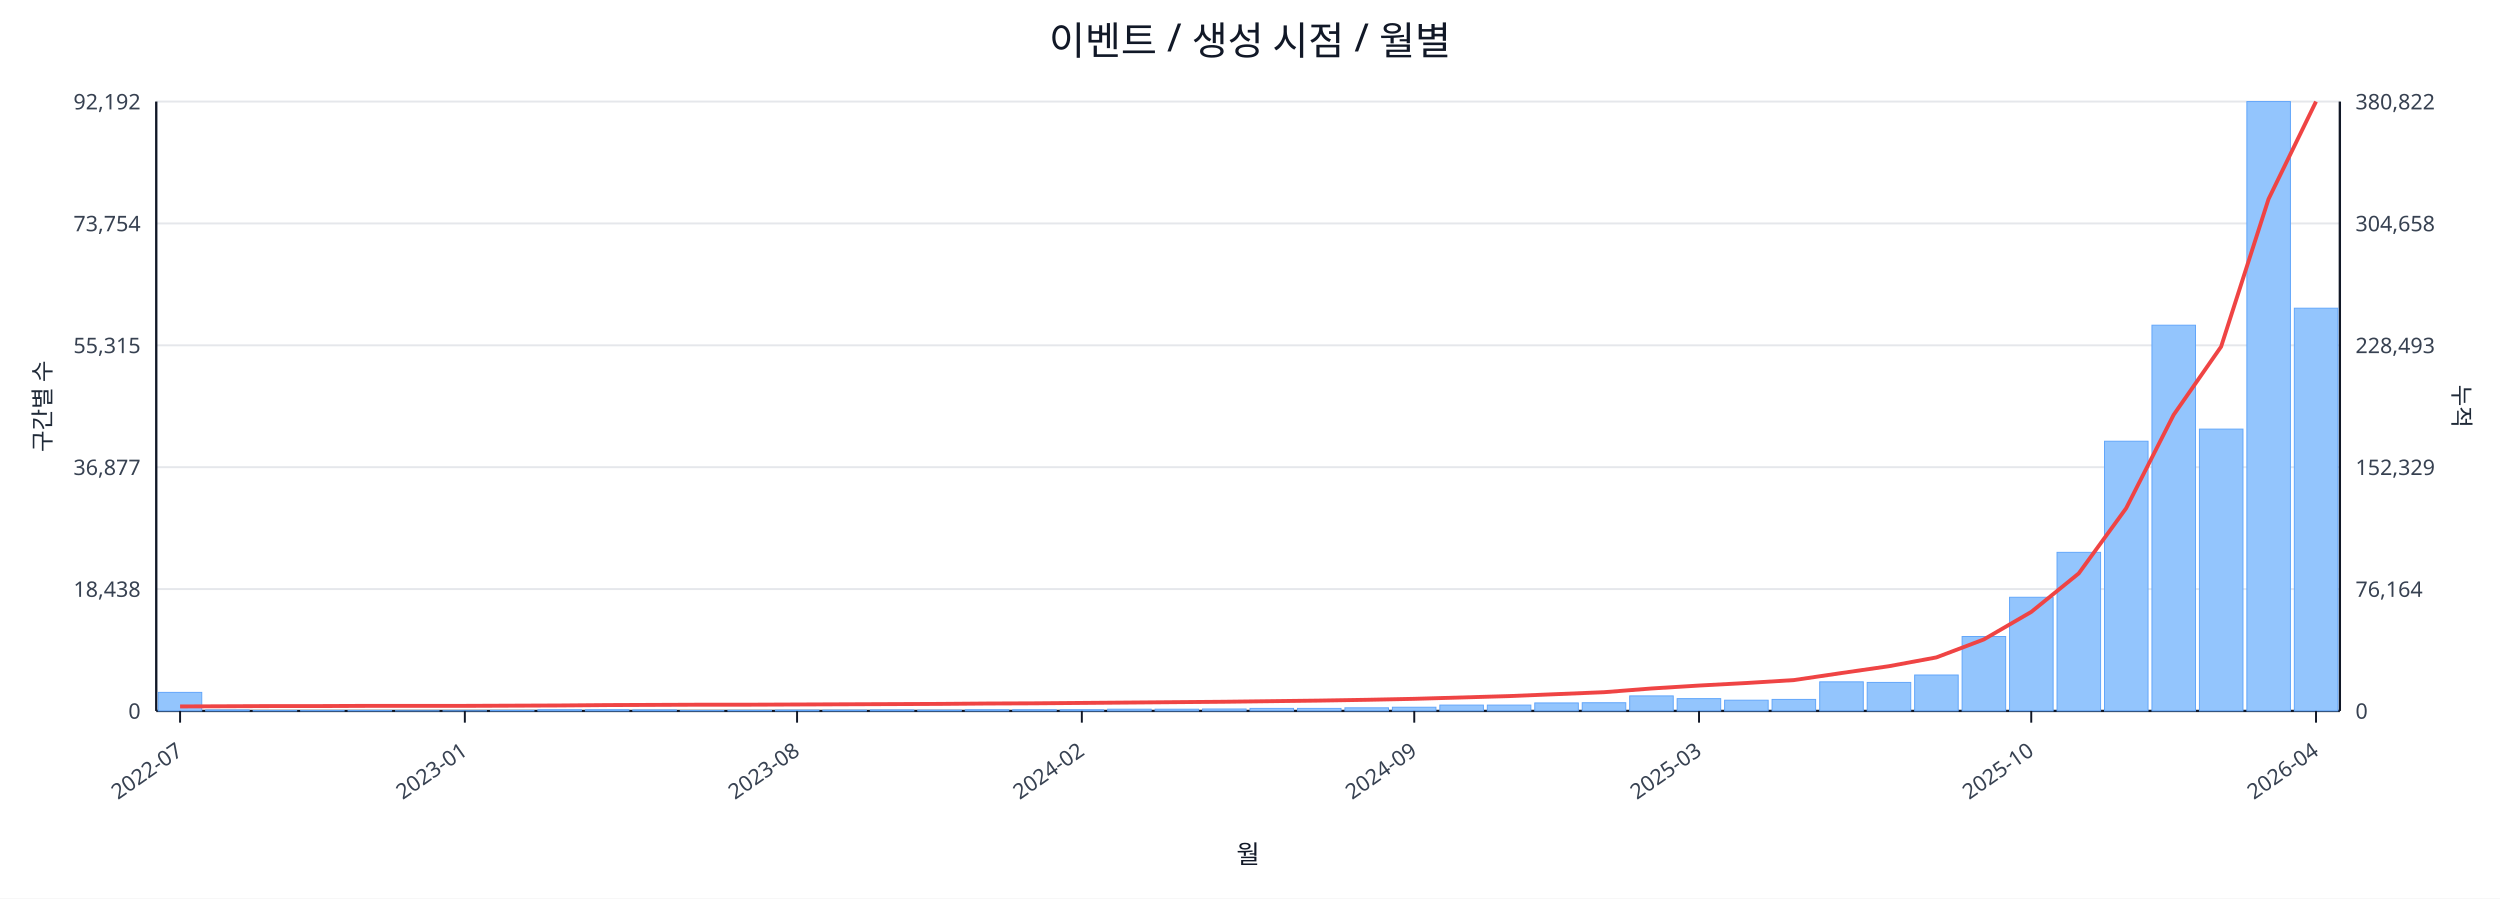
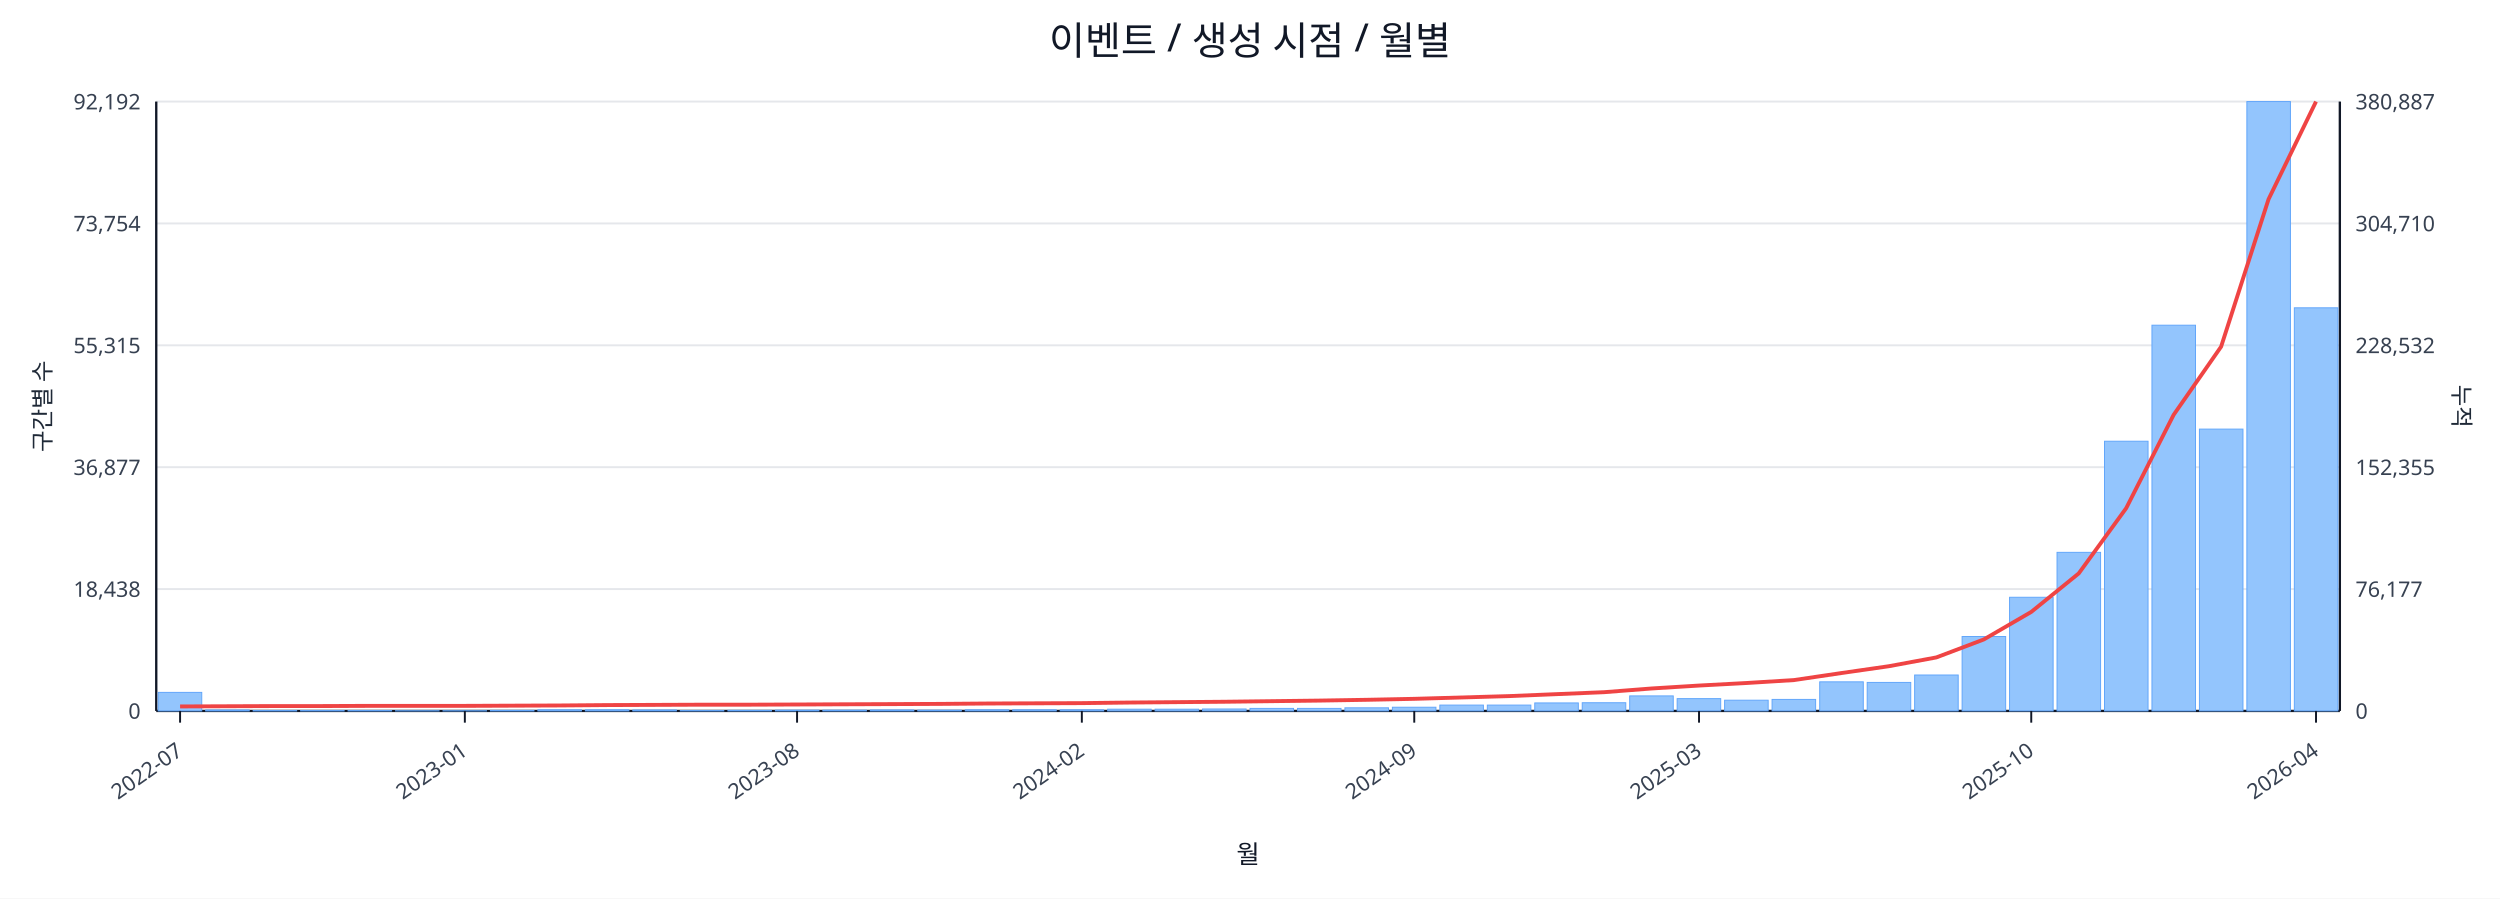
<svg xmlns="http://www.w3.org/2000/svg" width="1280" height="460" viewBox="0 0 1280 460">
  <rect x="0" y="0" width="100%" height="100%" fill="#ffffff" />
  <text x="640.0" y="28" font-size="20" text-anchor="middle" font-family="sans-serif" fill="#111827">이벤트 / 생성 시점 / 월별</text>
  <line x1="80.0" y1="52.0" x2="1198.0" y2="52.0" stroke="#e5e7eb" stroke-width="1" />
  <text x="72.0" y="56.0" font-size="11" text-anchor="end" font-family="sans-serif" fill="#374151">92,192</text>
-   <text x="1206.0" y="56.0" font-size="11" text-anchor="start" font-family="sans-serif" fill="#374151">380,822</text>
+   <text x="1206.0" y="56.0" font-size="11" text-anchor="start" font-family="sans-serif" fill="#374151">380,887</text>
  <line x1="80.0" y1="114.4" x2="1198.0" y2="114.4" stroke="#e5e7eb" stroke-width="1" />
  <text x="72.0" y="118.4" font-size="11" text-anchor="end" font-family="sans-serif" fill="#374151">73,754</text>
-   <text x="1206.0" y="118.4" font-size="11" text-anchor="start" font-family="sans-serif" fill="#374151">304,658</text>
+   <text x="1206.0" y="118.4" font-size="11" text-anchor="start" font-family="sans-serif" fill="#374151">304,710</text>
  <line x1="80.0" y1="176.8" x2="1198.0" y2="176.8" stroke="#e5e7eb" stroke-width="1" />
  <text x="72.0" y="180.8" font-size="11" text-anchor="end" font-family="sans-serif" fill="#374151">55,315</text>
-   <text x="1206.0" y="180.8" font-size="11" text-anchor="start" font-family="sans-serif" fill="#374151">228,493</text>
+   <text x="1206.0" y="180.8" font-size="11" text-anchor="start" font-family="sans-serif" fill="#374151">228,532</text>
  <line x1="80.0" y1="239.2" x2="1198.0" y2="239.2" stroke="#e5e7eb" stroke-width="1" />
  <text x="72.0" y="243.2" font-size="11" text-anchor="end" font-family="sans-serif" fill="#374151">36,877</text>
-   <text x="1206.0" y="243.2" font-size="11" text-anchor="start" font-family="sans-serif" fill="#374151">152,329</text>
+   <text x="1206.0" y="243.2" font-size="11" text-anchor="start" font-family="sans-serif" fill="#374151">152,355</text>
  <line x1="80.0" y1="301.6" x2="1198.0" y2="301.6" stroke="#e5e7eb" stroke-width="1" />
  <text x="72.0" y="305.6" font-size="11" text-anchor="end" font-family="sans-serif" fill="#374151">18,438</text>
-   <text x="1206.0" y="305.6" font-size="11" text-anchor="start" font-family="sans-serif" fill="#374151">76,164</text>
+   <text x="1206.0" y="305.6" font-size="11" text-anchor="start" font-family="sans-serif" fill="#374151">76,177</text>
  <line x1="80.0" y1="364.0" x2="1198.0" y2="364.0" stroke="#e5e7eb" stroke-width="1" />
  <text x="72.0" y="368.0" font-size="11" text-anchor="end" font-family="sans-serif" fill="#374151">0</text>
  <text x="1206.0" y="368.0" font-size="11" text-anchor="start" font-family="sans-serif" fill="#374151">0</text>
  <line x1="80.0" y1="364.0" x2="1198.0" y2="364.0" stroke="#111827" stroke-width="1.2" />
  <line x1="80.0" y1="52.0" x2="80.0" y2="364.0" stroke="#111827" stroke-width="1.2" />
  <line x1="1198.0" y1="52.0" x2="1198.0" y2="364.0" stroke="#111827" stroke-width="1.2" />
  <rect x="81.0" y="354.5" width="22.3" height="9.5" fill="#93c5fd" stroke="#60a5fa" stroke-width="0.5" />
  <rect x="105.3" y="363.5" width="22.3" height="0.5" fill="#93c5fd" stroke="#60a5fa" stroke-width="0.5" />
  <rect x="129.6" y="363.8" width="22.3" height="0.2" fill="#93c5fd" stroke="#60a5fa" stroke-width="0.5" />
  <rect x="153.9" y="363.8" width="22.3" height="0.2" fill="#93c5fd" stroke="#60a5fa" stroke-width="0.5" />
  <rect x="178.2" y="363.8" width="22.3" height="0.2" fill="#93c5fd" stroke="#60a5fa" stroke-width="0.5" />
  <rect x="202.5" y="363.9" width="22.3" height="0.1" fill="#93c5fd" stroke="#60a5fa" stroke-width="0.5" />
  <rect x="226.8" y="363.9" width="22.3" height="0.1" fill="#93c5fd" stroke="#60a5fa" stroke-width="0.5" />
  <rect x="251.1" y="363.7" width="22.3" height="0.3" fill="#93c5fd" stroke="#60a5fa" stroke-width="0.5" />
  <rect x="275.4" y="363.4" width="22.3" height="0.6" fill="#93c5fd" stroke="#60a5fa" stroke-width="0.5" />
  <rect x="299.7" y="363.4" width="22.3" height="0.6" fill="#93c5fd" stroke="#60a5fa" stroke-width="0.5" />
  <rect x="324.0" y="363.5" width="22.3" height="0.5" fill="#93c5fd" stroke="#60a5fa" stroke-width="0.5" />
  <rect x="348.3" y="363.8" width="22.3" height="0.2" fill="#93c5fd" stroke="#60a5fa" stroke-width="0.5" />
  <rect x="372.7" y="363.7" width="22.3" height="0.3" fill="#93c5fd" stroke="#60a5fa" stroke-width="0.5" />
  <rect x="397.0" y="363.6" width="22.3" height="0.4" fill="#93c5fd" stroke="#60a5fa" stroke-width="0.5" />
  <rect x="421.3" y="363.6" width="22.3" height="0.4" fill="#93c5fd" stroke="#60a5fa" stroke-width="0.5" />
  <rect x="445.6" y="363.5" width="22.3" height="0.5" fill="#93c5fd" stroke="#60a5fa" stroke-width="0.5" />
  <rect x="469.9" y="363.6" width="22.3" height="0.4" fill="#93c5fd" stroke="#60a5fa" stroke-width="0.5" />
  <rect x="494.2" y="363.4" width="22.3" height="0.6" fill="#93c5fd" stroke="#60a5fa" stroke-width="0.5" />
  <rect x="518.5" y="363.4" width="22.3" height="0.6" fill="#93c5fd" stroke="#60a5fa" stroke-width="0.5" />
  <rect x="542.8" y="363.4" width="22.3" height="0.6" fill="#93c5fd" stroke="#60a5fa" stroke-width="0.5" />
  <rect x="567.1" y="363.1" width="22.3" height="0.9" fill="#93c5fd" stroke="#60a5fa" stroke-width="0.5" />
  <rect x="591.4" y="363.1" width="22.3" height="0.9" fill="#93c5fd" stroke="#60a5fa" stroke-width="0.5" />
  <rect x="615.7" y="363.0" width="22.3" height="1.0" fill="#93c5fd" stroke="#60a5fa" stroke-width="0.5" />
  <rect x="640.0" y="362.7" width="22.3" height="1.3" fill="#93c5fd" stroke="#60a5fa" stroke-width="0.5" />
  <rect x="664.3" y="362.7" width="22.3" height="1.3" fill="#93c5fd" stroke="#60a5fa" stroke-width="0.5" />
  <rect x="688.6" y="362.4" width="22.3" height="1.6" fill="#93c5fd" stroke="#60a5fa" stroke-width="0.5" />
  <rect x="712.9" y="362.1" width="22.3" height="1.9" fill="#93c5fd" stroke="#60a5fa" stroke-width="0.5" />
  <rect x="737.2" y="361.0" width="22.3" height="3.0" fill="#93c5fd" stroke="#60a5fa" stroke-width="0.5" />
  <rect x="761.5" y="361.0" width="22.3" height="3.0" fill="#93c5fd" stroke="#60a5fa" stroke-width="0.5" />
  <rect x="785.8" y="359.9" width="22.3" height="4.1" fill="#93c5fd" stroke="#60a5fa" stroke-width="0.5" />
  <rect x="810.1" y="359.8" width="22.3" height="4.2" fill="#93c5fd" stroke="#60a5fa" stroke-width="0.5" />
  <rect x="834.4" y="356.3" width="22.3" height="7.7" fill="#93c5fd" stroke="#60a5fa" stroke-width="0.5" />
  <rect x="858.7" y="357.7" width="22.3" height="6.3" fill="#93c5fd" stroke="#60a5fa" stroke-width="0.5" />
  <rect x="883.0" y="358.5" width="22.3" height="5.5" fill="#93c5fd" stroke="#60a5fa" stroke-width="0.5" />
  <rect x="907.3" y="358.1" width="22.3" height="5.9" fill="#93c5fd" stroke="#60a5fa" stroke-width="0.5" />
  <rect x="931.7" y="349.1" width="22.3" height="14.9" fill="#93c5fd" stroke="#60a5fa" stroke-width="0.5" />
  <rect x="956.0" y="349.4" width="22.3" height="14.6" fill="#93c5fd" stroke="#60a5fa" stroke-width="0.5" />
  <rect x="980.3" y="345.6" width="22.3" height="18.4" fill="#93c5fd" stroke="#60a5fa" stroke-width="0.5" />
  <rect x="1004.6" y="325.9" width="22.3" height="38.1" fill="#93c5fd" stroke="#60a5fa" stroke-width="0.5" />
  <rect x="1028.9" y="305.8" width="22.3" height="58.2" fill="#93c5fd" stroke="#60a5fa" stroke-width="0.5" />
  <rect x="1053.2" y="282.8" width="22.3" height="81.2" fill="#93c5fd" stroke="#60a5fa" stroke-width="0.5" />
  <rect x="1077.5" y="225.9" width="22.3" height="138.1" fill="#93c5fd" stroke="#60a5fa" stroke-width="0.5" />
  <rect x="1101.8" y="166.5" width="22.3" height="197.5" fill="#93c5fd" stroke="#60a5fa" stroke-width="0.5" />
  <rect x="1126.1" y="219.7" width="22.3" height="144.3" fill="#93c5fd" stroke="#60a5fa" stroke-width="0.5" />
  <rect x="1150.4" y="52.0" width="22.3" height="312.0" fill="#93c5fd" stroke="#60a5fa" stroke-width="0.5" />
-   <rect x="1174.7" y="157.8" width="22.3" height="206.2" fill="#93c5fd" stroke="#60a5fa" stroke-width="0.5" />
-   <polyline fill="none" stroke="#ef4444" stroke-width="2" points="92.2,361.7 116.5,361.6 140.8,361.5 165.1,361.5 189.4,361.4 213.7,361.4 238.0,361.4 262.3,361.3 286.6,361.2 310.9,361.0 335.2,360.9 359.5,360.8 383.8,360.8 408.1,360.7 432.4,360.6 456.7,360.5 481.0,360.4 505.3,360.2 529.6,360.1 553.9,359.9 578.2,359.7 602.5,359.5 626.8,359.3 651.2,359.0 675.5,358.7 699.8,358.3 724.1,357.8 748.4,357.1 772.7,356.4 797.0,355.4 821.3,354.4 845.6,352.5 869.9,351.0 894.2,349.7 918.5,348.2 942.8,344.6 967.1,341.1 991.4,336.6 1015.7,327.4 1040.0,313.3 1064.3,293.6 1088.6,260.2 1112.9,212.4 1137.2,177.5 1161.5,101.9 1185.8,52.0" />
+   <rect x="1174.7" y="157.6" width="22.3" height="206.4" fill="#93c5fd" stroke="#60a5fa" stroke-width="0.5" />
+   <polyline fill="none" stroke="#ef4444" stroke-width="2" points="92.2,361.7 116.5,361.6 140.8,361.5 165.1,361.5 189.4,361.4 213.7,361.4 238.0,361.4 262.3,361.3 286.6,361.2 310.9,361.0 335.2,360.9 359.5,360.8 383.8,360.8 408.1,360.7 432.4,360.6 456.7,360.5 481.0,360.4 505.3,360.2 529.6,360.1 553.9,360.0 578.2,359.7 602.5,359.5 626.8,359.3 651.2,359.0 675.5,358.7 699.8,358.3 724.1,357.8 748.4,357.1 772.7,356.4 797.0,355.4 821.3,354.4 845.6,352.5 869.9,351.0 894.2,349.7 918.5,348.2 942.8,344.6 967.1,341.1 991.4,336.6 1015.7,327.4 1040.0,313.3 1064.3,293.6 1088.6,260.2 1112.9,212.4 1137.2,177.5 1161.5,102.0 1185.8,52.0" />
  <line x1="92.2" y1="364.0" x2="92.2" y2="370.0" stroke="#111827" stroke-width="1" />
  <text x="94.2" y="386.0" font-size="11" text-anchor="end" transform="rotate(-35 94.2 386.0)" font-family="sans-serif" fill="#374151">2022-07</text>
  <line x1="238.0" y1="364.0" x2="238.0" y2="370.0" stroke="#111827" stroke-width="1" />
  <text x="240.0" y="386.0" font-size="11" text-anchor="end" transform="rotate(-35 240.0 386.0)" font-family="sans-serif" fill="#374151">2023-01</text>
  <line x1="408.1" y1="364.0" x2="408.1" y2="370.0" stroke="#111827" stroke-width="1" />
  <text x="410.1" y="386.0" font-size="11" text-anchor="end" transform="rotate(-35 410.1 386.0)" font-family="sans-serif" fill="#374151">2023-08</text>
  <line x1="553.9" y1="364.0" x2="553.9" y2="370.0" stroke="#111827" stroke-width="1" />
  <text x="555.9" y="386.0" font-size="11" text-anchor="end" transform="rotate(-35 555.9 386.0)" font-family="sans-serif" fill="#374151">2024-02</text>
  <line x1="724.1" y1="364.0" x2="724.1" y2="370.0" stroke="#111827" stroke-width="1" />
  <text x="726.1" y="386.0" font-size="11" text-anchor="end" transform="rotate(-35 726.1 386.0)" font-family="sans-serif" fill="#374151">2024-09</text>
  <line x1="869.9" y1="364.0" x2="869.9" y2="370.0" stroke="#111827" stroke-width="1" />
  <text x="871.9" y="386.0" font-size="11" text-anchor="end" transform="rotate(-35 871.9 386.0)" font-family="sans-serif" fill="#374151">2025-03</text>
  <line x1="1040.0" y1="364.0" x2="1040.0" y2="370.0" stroke="#111827" stroke-width="1" />
  <text x="1042.0" y="386.0" font-size="11" text-anchor="end" transform="rotate(-35 1042.0 386.0)" font-family="sans-serif" fill="#374151">2025-10</text>
  <line x1="1185.8" y1="364.0" x2="1185.8" y2="370.0" stroke="#111827" stroke-width="1" />
  <text x="1187.8" y="386.0" font-size="11" text-anchor="end" transform="rotate(-35 1187.8 386.0)" font-family="sans-serif" fill="#374151">2026-04</text>
  <text x="26" y="208.0" font-size="12" transform="rotate(-90 26 208.0)" text-anchor="middle" font-family="sans-serif" fill="#1f2937">구간별 수</text>
  <text x="1256.0" y="208.0" font-size="12" transform="rotate(90 1256.0 208.0)" text-anchor="middle" font-family="sans-serif" fill="#1f2937">누적</text>
  <text x="639.0" y="442.0" font-size="13" text-anchor="middle" font-family="sans-serif" fill="#111827">월</text>
</svg>
